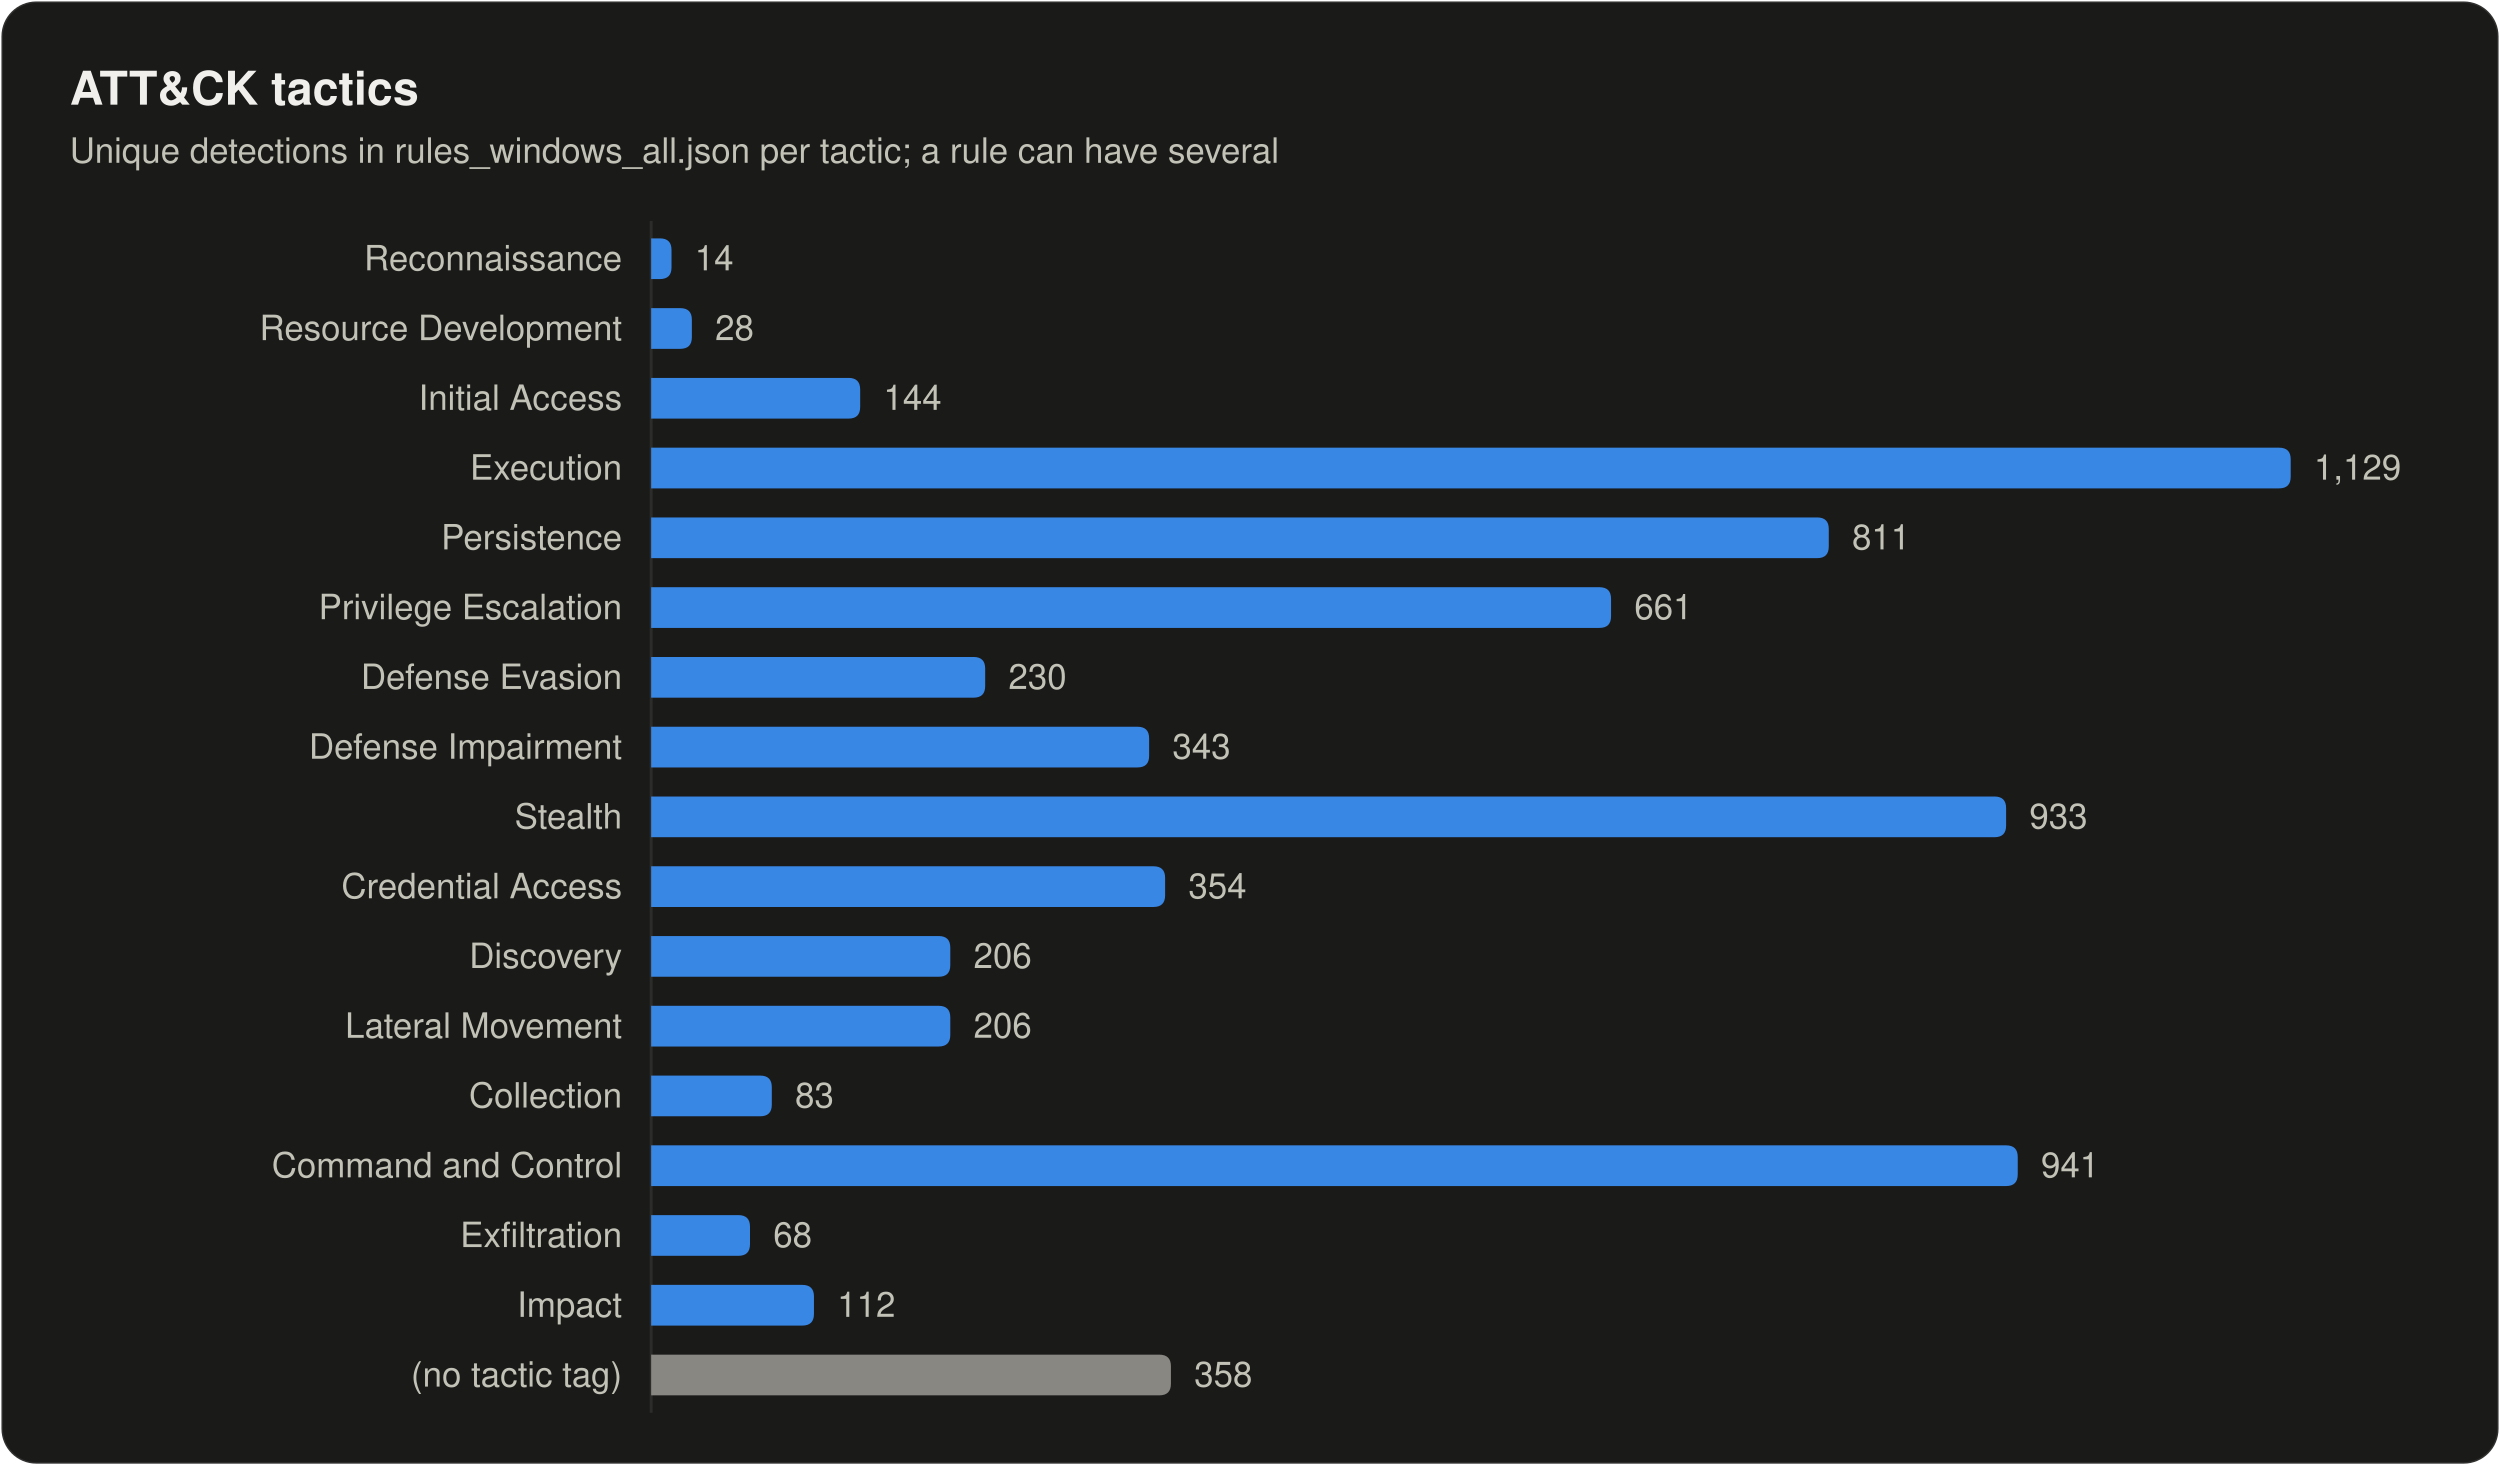
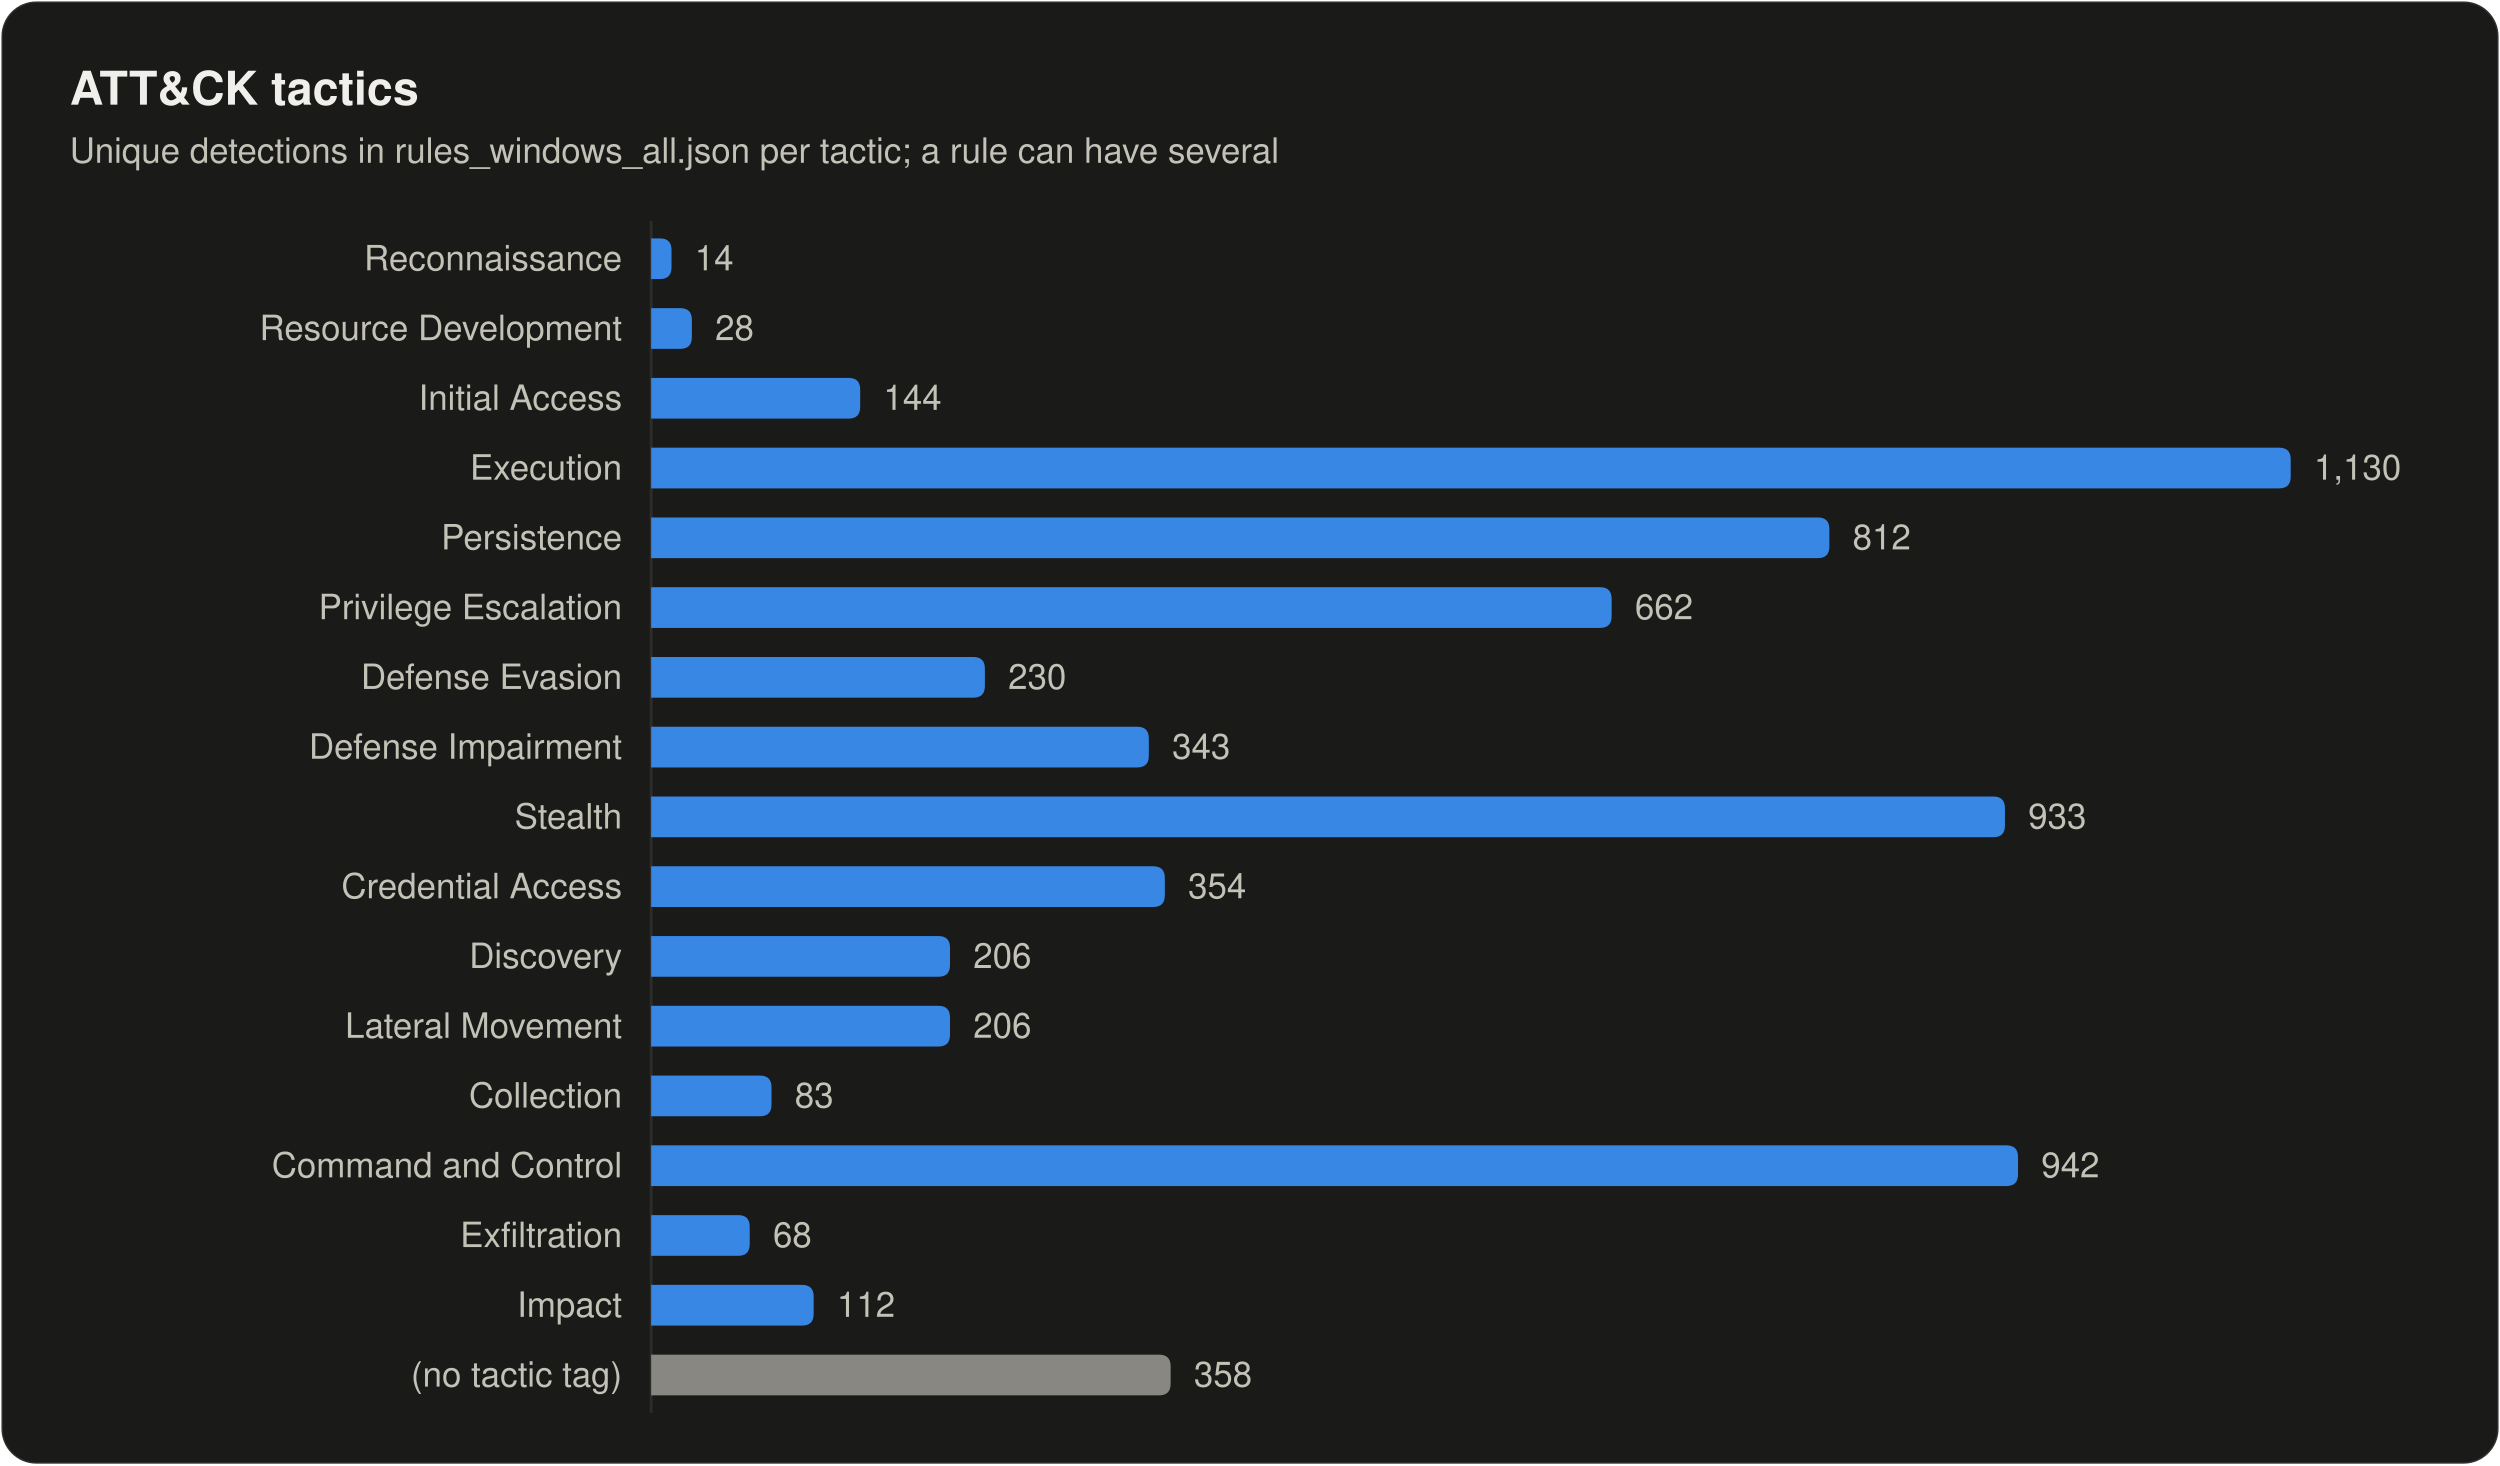
<svg xmlns="http://www.w3.org/2000/svg" width="860" height="504" viewBox="0 0 860 504" role="img" aria-labelledby="title desc">
  <style>
text { font-family: system-ui, -apple-system, "Segoe UI", Helvetica, Arial, sans-serif; fill: #f0efec; }
.secondary { fill: #c3c2b7; }
.muted { fill: #898781; }
.rise { animation: rise .7s cubic-bezier(.2,.7,.2,1) backwards; }
.grow { transform-box: fill-box; transform-origin: left center; animation: grow .9s cubic-bezier(.2,.7,.2,1) backwards; }
.fade { animation: fade .5s ease-out backwards; }
.pulse { transform-box: fill-box; transform-origin: center; animation: pulse 2.4s ease-out infinite; }
.draw { stroke-dasharray: 1; animation: draw .6s cubic-bezier(.2,.7,.2,1) backwards; }
@keyframes rise { from { opacity: 0; transform: translateY(8px); } }
@keyframes draw { from { stroke-dashoffset: 1; } }
@keyframes grow { from { transform: scaleX(0); } }
@keyframes fade { from { opacity: 0; } }
@keyframes pulse { from { opacity: .5; transform: scale(1); } to { opacity: 0; transform: scale(2.8); } }
@media (prefers-reduced-motion: reduce) { * { animation: none !important; } }
</style>
  <rect x="0.5" y="0.5" width="859" height="503" rx="12" fill="#1a1a19" stroke="rgba(255,255,255,0.10)" />
  <text x="24" y="36" font-size="16" font-weight="600">ATT&amp;CK tactics</text>
  <text x="24" y="56" font-size="12" class="secondary">Unique detections in rules_windows_all.json per tactic; a rule can have several</text>
  <line x1="224" y1="76" x2="224" y2="486" stroke="#2c2c2a" />
  <text x="214" y="93" font-size="12" text-anchor="end" class="secondary">Reconnaissance</text>
  <path class="grow" style="animation-delay:120ms" fill="#3987e5" d="M224.0 82.0H227.0Q231.0 82.0 231.0 86.0V92.0Q231.0 96.0 227.0 96.0H224.0Z" />
  <text class="fade secondary" style="animation-delay:700ms" x="239.0" y="93" font-size="12">14</text>
  <text x="214" y="117" font-size="12" text-anchor="end" class="secondary">Resource Development</text>
  <path class="grow" style="animation-delay:165ms" fill="#3987e5" d="M224.0 106.0H234.0Q238.0 106.0 238.0 110.0V116.0Q238.0 120.0 234.0 120.0H224.0Z" />
  <text class="fade secondary" style="animation-delay:745ms" x="246.0" y="117" font-size="12">28</text>
  <text x="214" y="141" font-size="12" text-anchor="end" class="secondary">Initial Access</text>
  <path class="grow" style="animation-delay:210ms" fill="#3987e5" d="M224.0 130.0H291.9Q295.9 130.0 295.9 134.0V140.0Q295.9 144.0 291.9 144.0H224.0Z" />
  <text class="fade secondary" style="animation-delay:790ms" x="303.9" y="141" font-size="12">144</text>
  <text x="214" y="165" font-size="12" text-anchor="end" class="secondary">Execution</text>
  <path class="grow" style="animation-delay:255ms" fill="#3987e5" d="M224.0 154.0H784.0Q788.0 154.0 788.0 158.0V164.0Q788.0 168.0 784.0 168.0H224.0Z" />
-   <text class="fade secondary" style="animation-delay:835ms" x="796.0" y="165" font-size="12">1,129</text>
+   <text class="fade secondary" style="animation-delay:835ms" x="796.0" y="165" font-size="12">1,130</text>
  <text x="214" y="189" font-size="12" text-anchor="end" class="secondary">Persistence</text>
-   <path class="grow" style="animation-delay:300ms" fill="#3987e5" d="M224.0 178.0H625.1Q629.1 178.0 629.1 182.0V188.0Q629.1 192.0 625.1 192.0H224.0Z" />
-   <text class="fade secondary" style="animation-delay:880ms" x="637.1" y="189" font-size="12">811</text>
+   <path class="grow" style="animation-delay:300ms" fill="#3987e5" d="M224.0 178.0H625.3Q629.3 178.0 629.3 182.0V188.0Q629.3 192.0 625.3 192.0H224.0Z" />
+   <text class="fade secondary" style="animation-delay:880ms" x="637.3" y="189" font-size="12">812</text>
  <text x="214" y="213" font-size="12" text-anchor="end" class="secondary">Privilege Escalation</text>
-   <path class="grow" style="animation-delay:345ms" fill="#3987e5" d="M224.0 202.0H550.2Q554.2 202.0 554.2 206.0V212.0Q554.2 216.0 550.2 216.0H224.0Z" />
-   <text class="fade secondary" style="animation-delay:925ms" x="562.2" y="213" font-size="12">661</text>
+   <path class="grow" style="animation-delay:345ms" fill="#3987e5" d="M224.0 202.0H550.4Q554.4 202.0 554.4 206.0V212.0Q554.4 216.0 550.4 216.0H224.0Z" />
+   <text class="fade secondary" style="animation-delay:925ms" x="562.4" y="213" font-size="12">662</text>
  <text x="214" y="237" font-size="12" text-anchor="end" class="secondary">Defense Evasion</text>
-   <path class="grow" style="animation-delay:390ms" fill="#3987e5" d="M224.0 226.0H334.9Q338.9 226.0 338.9 230.0V236.0Q338.9 240.0 334.9 240.0H224.0Z" />
-   <text class="fade secondary" style="animation-delay:970ms" x="346.9" y="237" font-size="12">230</text>
+   <path class="grow" style="animation-delay:390ms" fill="#3987e5" d="M224.0 226.0H334.8Q338.8 226.0 338.8 230.0V236.0Q338.8 240.0 334.8 240.0H224.0Z" />
+   <text class="fade secondary" style="animation-delay:970ms" x="346.8" y="237" font-size="12">230</text>
  <text x="214" y="261" font-size="12" text-anchor="end" class="secondary">Defense Impairment</text>
-   <path class="grow" style="animation-delay:435ms" fill="#3987e5" d="M224.0 250.0H391.3Q395.3 250.0 395.3 254.0V260.0Q395.3 264.0 391.3 264.0H224.0Z" />
-   <text class="fade secondary" style="animation-delay:1015ms" x="403.3" y="261" font-size="12">343</text>
+   <path class="grow" style="animation-delay:435ms" fill="#3987e5" d="M224.0 250.0H391.2Q395.2 250.0 395.2 254.0V260.0Q395.2 264.0 391.2 264.0H224.0Z" />
+   <text class="fade secondary" style="animation-delay:1015ms" x="403.2" y="261" font-size="12">343</text>
  <text x="214" y="285" font-size="12" text-anchor="end" class="secondary">Stealth</text>
-   <path class="grow" style="animation-delay:480ms" fill="#3987e5" d="M224.0 274.0H686.1Q690.1 274.0 690.1 278.0V284.0Q690.1 288.0 686.1 288.0H224.0Z" />
-   <text class="fade secondary" style="animation-delay:1060ms" x="698.1" y="285" font-size="12">933</text>
+   <path class="grow" style="animation-delay:480ms" fill="#3987e5" d="M224.0 274.0H685.7Q689.7 274.0 689.7 278.0V284.0Q689.7 288.0 685.7 288.0H224.0Z" />
+   <text class="fade secondary" style="animation-delay:1060ms" x="697.7" y="285" font-size="12">933</text>
  <text x="214" y="309" font-size="12" text-anchor="end" class="secondary">Credential Access</text>
-   <path class="grow" style="animation-delay:525ms" fill="#3987e5" d="M224.0 298.0H396.8Q400.8 298.0 400.8 302.0V308.0Q400.8 312.0 396.8 312.0H224.0Z" />
-   <text class="fade secondary" style="animation-delay:1105ms" x="408.8" y="309" font-size="12">354</text>
+   <path class="grow" style="animation-delay:525ms" fill="#3987e5" d="M224.0 298.0H396.7Q400.7 298.0 400.7 302.0V308.0Q400.7 312.0 396.7 312.0H224.0Z" />
+   <text class="fade secondary" style="animation-delay:1105ms" x="408.7" y="309" font-size="12">354</text>
  <text x="214" y="333" font-size="12" text-anchor="end" class="secondary">Discovery</text>
-   <path class="grow" style="animation-delay:570ms" fill="#3987e5" d="M224.0 322.0H322.9Q326.9 322.0 326.9 326.0V332.0Q326.9 336.0 322.9 336.0H224.0Z" />
-   <text class="fade secondary" style="animation-delay:1150ms" x="334.9" y="333" font-size="12">206</text>
+   <path class="grow" style="animation-delay:570ms" fill="#3987e5" d="M224.0 322.0H322.8Q326.8 322.0 326.8 326.0V332.0Q326.8 336.0 322.8 336.0H224.0Z" />
+   <text class="fade secondary" style="animation-delay:1150ms" x="334.8" y="333" font-size="12">206</text>
  <text x="214" y="357" font-size="12" text-anchor="end" class="secondary">Lateral Movement</text>
-   <path class="grow" style="animation-delay:615ms" fill="#3987e5" d="M224.0 346.0H322.9Q326.9 346.0 326.9 350.0V356.0Q326.9 360.0 322.9 360.0H224.0Z" />
-   <text class="fade secondary" style="animation-delay:1195ms" x="334.9" y="357" font-size="12">206</text>
+   <path class="grow" style="animation-delay:615ms" fill="#3987e5" d="M224.0 346.0H322.8Q326.8 346.0 326.8 350.0V356.0Q326.8 360.0 322.8 360.0H224.0Z" />
+   <text class="fade secondary" style="animation-delay:1195ms" x="334.8" y="357" font-size="12">206</text>
  <text x="214" y="381" font-size="12" text-anchor="end" class="secondary">Collection</text>
-   <path class="grow" style="animation-delay:660ms" fill="#3987e5" d="M224.0 370.0H261.5Q265.5 370.0 265.5 374.0V380.0Q265.5 384.0 261.5 384.0H224.0Z" />
-   <text class="fade secondary" style="animation-delay:1240ms" x="273.5" y="381" font-size="12">83</text>
+   <path class="grow" style="animation-delay:660ms" fill="#3987e5" d="M224.0 370.0H261.4Q265.4 370.0 265.4 374.0V380.0Q265.4 384.0 261.4 384.0H224.0Z" />
+   <text class="fade secondary" style="animation-delay:1240ms" x="273.4" y="381" font-size="12">83</text>
  <text x="214" y="405" font-size="12" text-anchor="end" class="secondary">Command and Control</text>
-   <path class="grow" style="animation-delay:705ms" fill="#3987e5" d="M224.0 394.0H690.1Q694.1 394.0 694.1 398.0V404.0Q694.1 408.0 690.1 408.0H224.0Z" />
-   <text class="fade secondary" style="animation-delay:1285ms" x="702.1" y="405" font-size="12">941</text>
+   <path class="grow" style="animation-delay:705ms" fill="#3987e5" d="M224.0 394.0H690.2Q694.2 394.0 694.2 398.0V404.0Q694.2 408.0 690.2 408.0H224.0Z" />
+   <text class="fade secondary" style="animation-delay:1285ms" x="702.2" y="405" font-size="12">942</text>
  <text x="214" y="429" font-size="12" text-anchor="end" class="secondary">Exfiltration</text>
-   <path class="grow" style="animation-delay:750ms" fill="#3987e5" d="M224.0 418.0H254.0Q258.0 418.0 258.0 422.0V428.0Q258.0 432.0 254.0 432.0H224.0Z" />
-   <text class="fade secondary" style="animation-delay:1330ms" x="266.0" y="429" font-size="12">68</text>
+   <path class="grow" style="animation-delay:750ms" fill="#3987e5" d="M224.0 418.0H253.9Q257.9 418.0 257.9 422.0V428.0Q257.9 432.0 253.9 432.0H224.0Z" />
+   <text class="fade secondary" style="animation-delay:1330ms" x="265.9" y="429" font-size="12">68</text>
  <text x="214" y="453" font-size="12" text-anchor="end" class="secondary">Impact</text>
-   <path class="grow" style="animation-delay:795ms" fill="#3987e5" d="M224.0 442.0H276.0Q280.0 442.0 280.0 446.0V452.0Q280.0 456.0 276.0 456.0H224.0Z" />
-   <text class="fade secondary" style="animation-delay:1375ms" x="288.0" y="453" font-size="12">112</text>
+   <path class="grow" style="animation-delay:795ms" fill="#3987e5" d="M224.0 442.0H275.9Q279.9 442.0 279.9 446.0V452.0Q279.9 456.0 275.9 456.0H224.0Z" />
+   <text class="fade secondary" style="animation-delay:1375ms" x="287.9" y="453" font-size="12">112</text>
  <text x="214" y="477" font-size="12" text-anchor="end" class="secondary">(no tactic tag)</text>
-   <path class="grow" style="animation-delay:840ms" fill="#898781" d="M224.0 466.0H398.8Q402.8 466.0 402.8 470.0V476.0Q402.8 480.0 398.8 480.0H224.0Z" />
-   <text class="fade secondary" style="animation-delay:1420ms" x="410.8" y="477" font-size="12">358</text>
+   <path class="grow" style="animation-delay:840ms" fill="#898781" d="M224.0 466.0H398.7Q402.7 466.0 402.7 470.0V476.0Q402.7 480.0 398.7 480.0H224.0Z" />
+   <text class="fade secondary" style="animation-delay:1420ms" x="410.7" y="477" font-size="12">358</text>
</svg>
